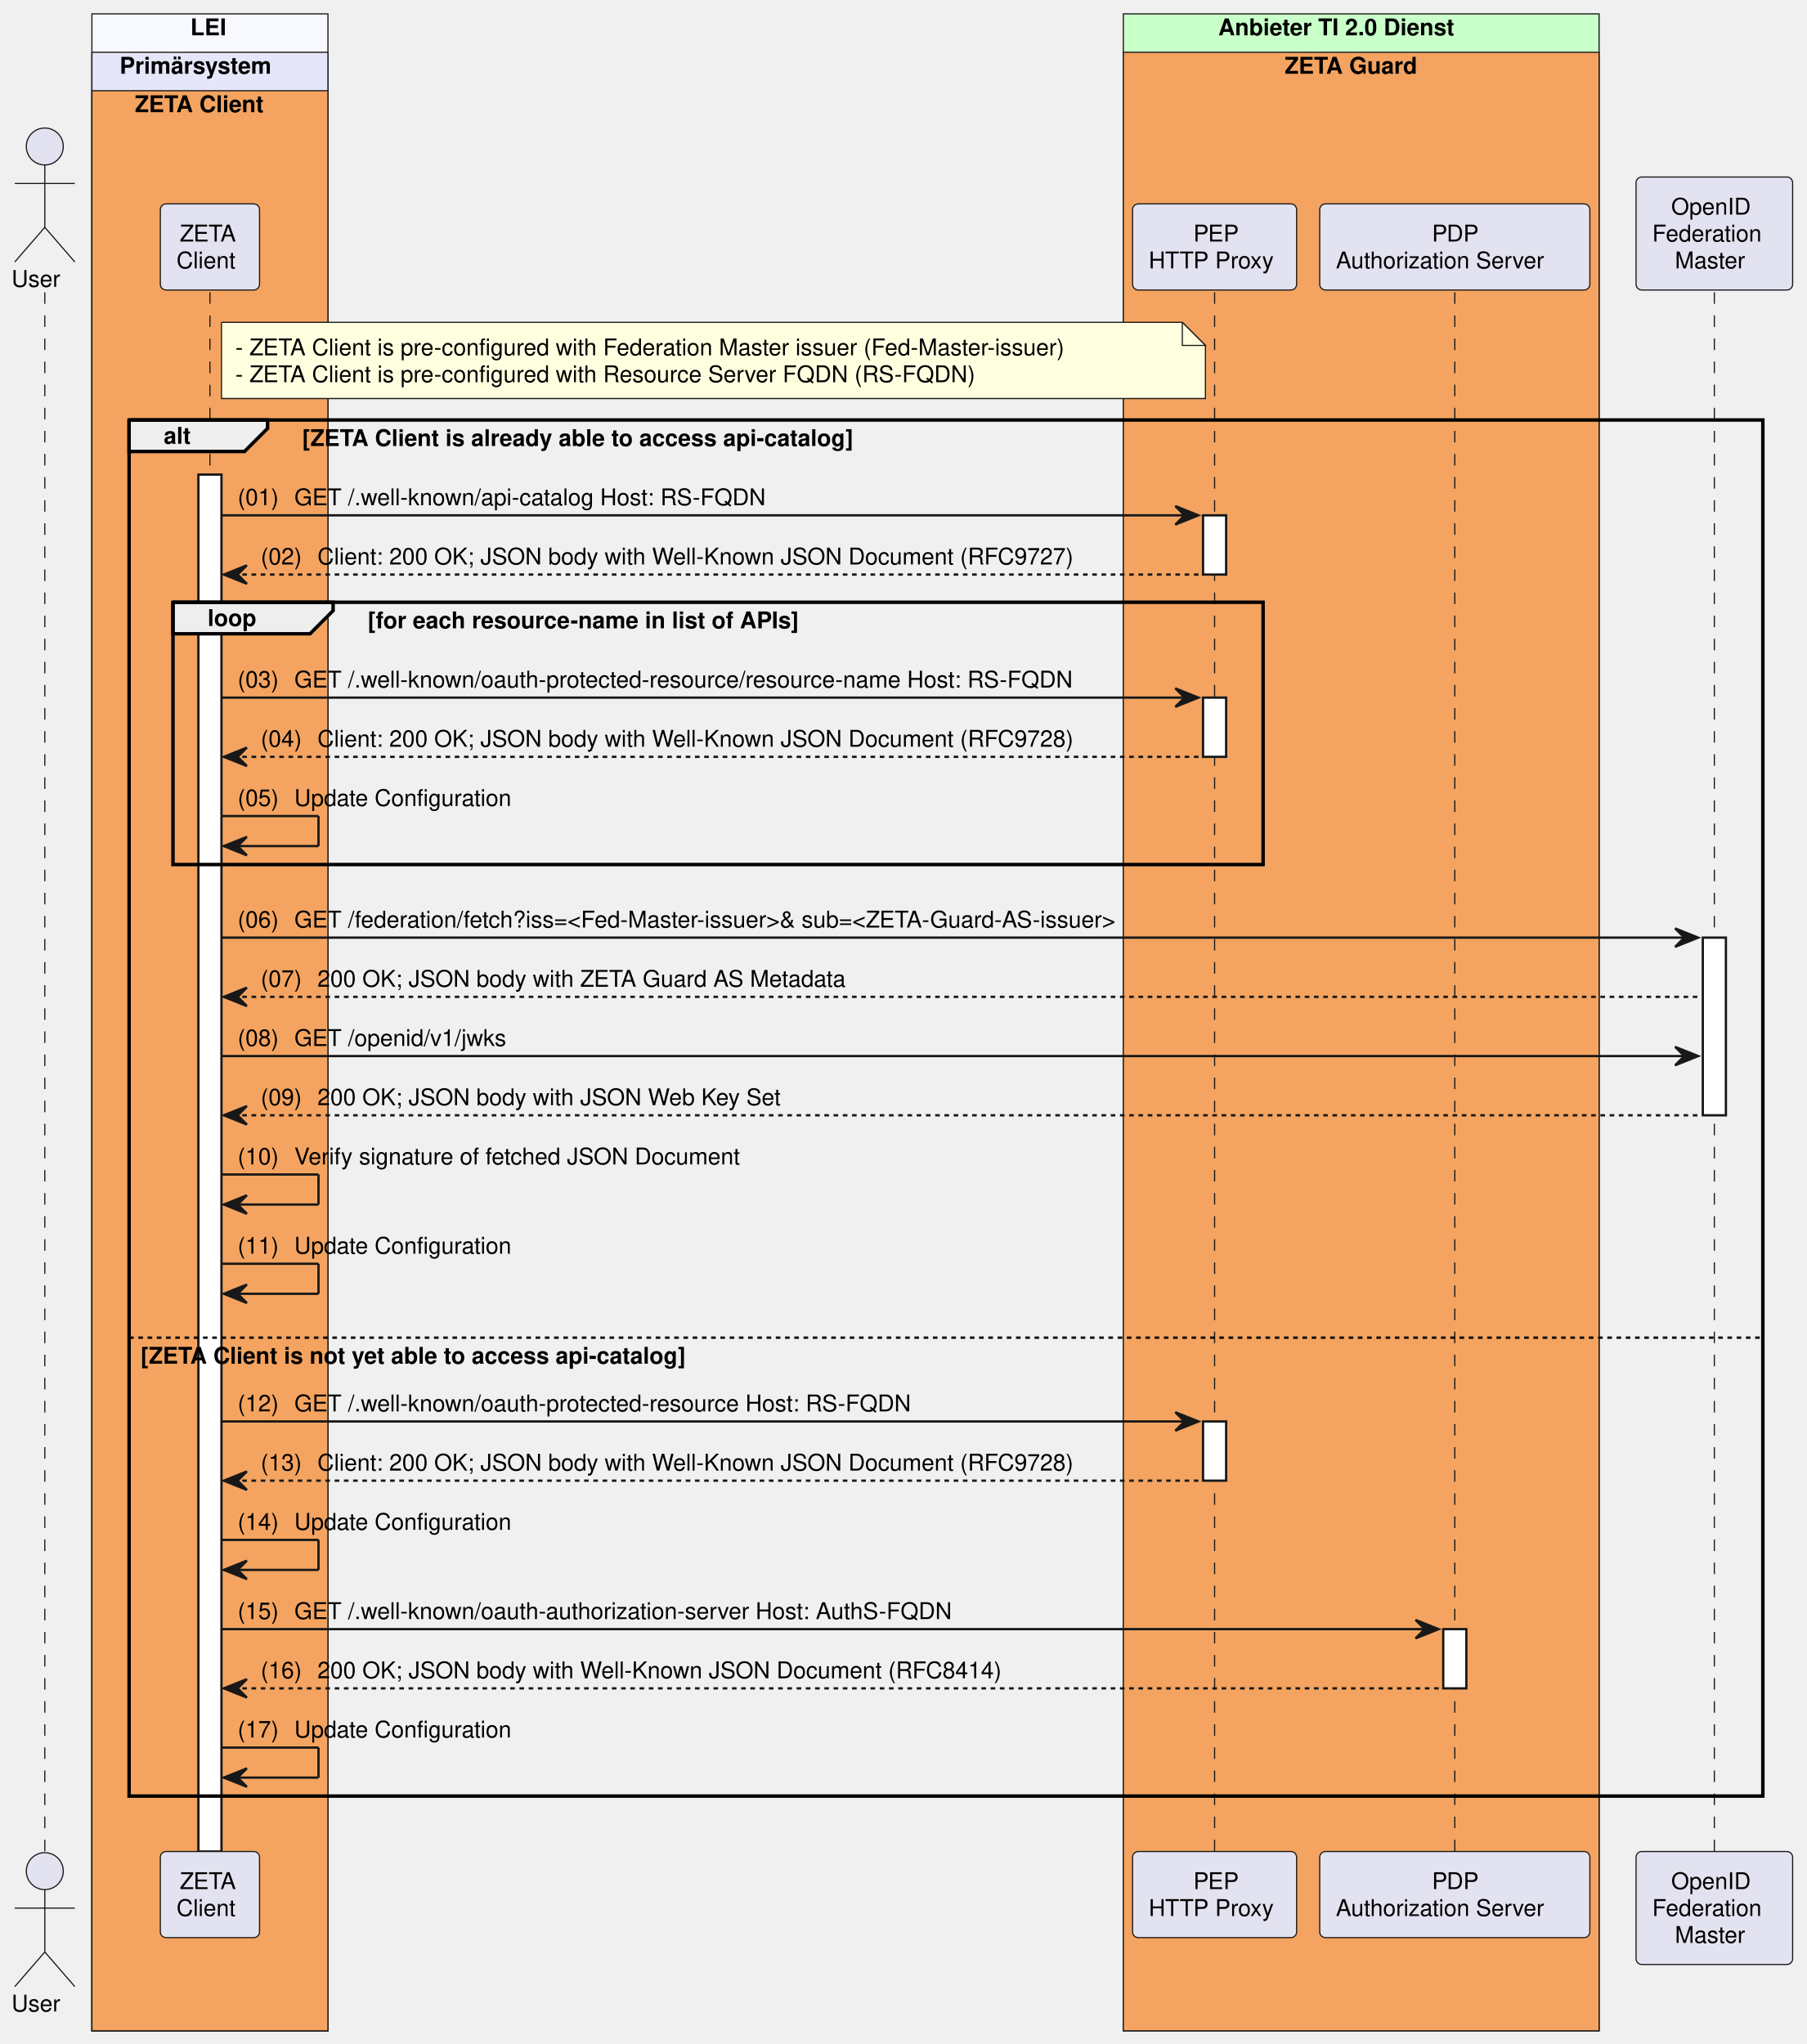
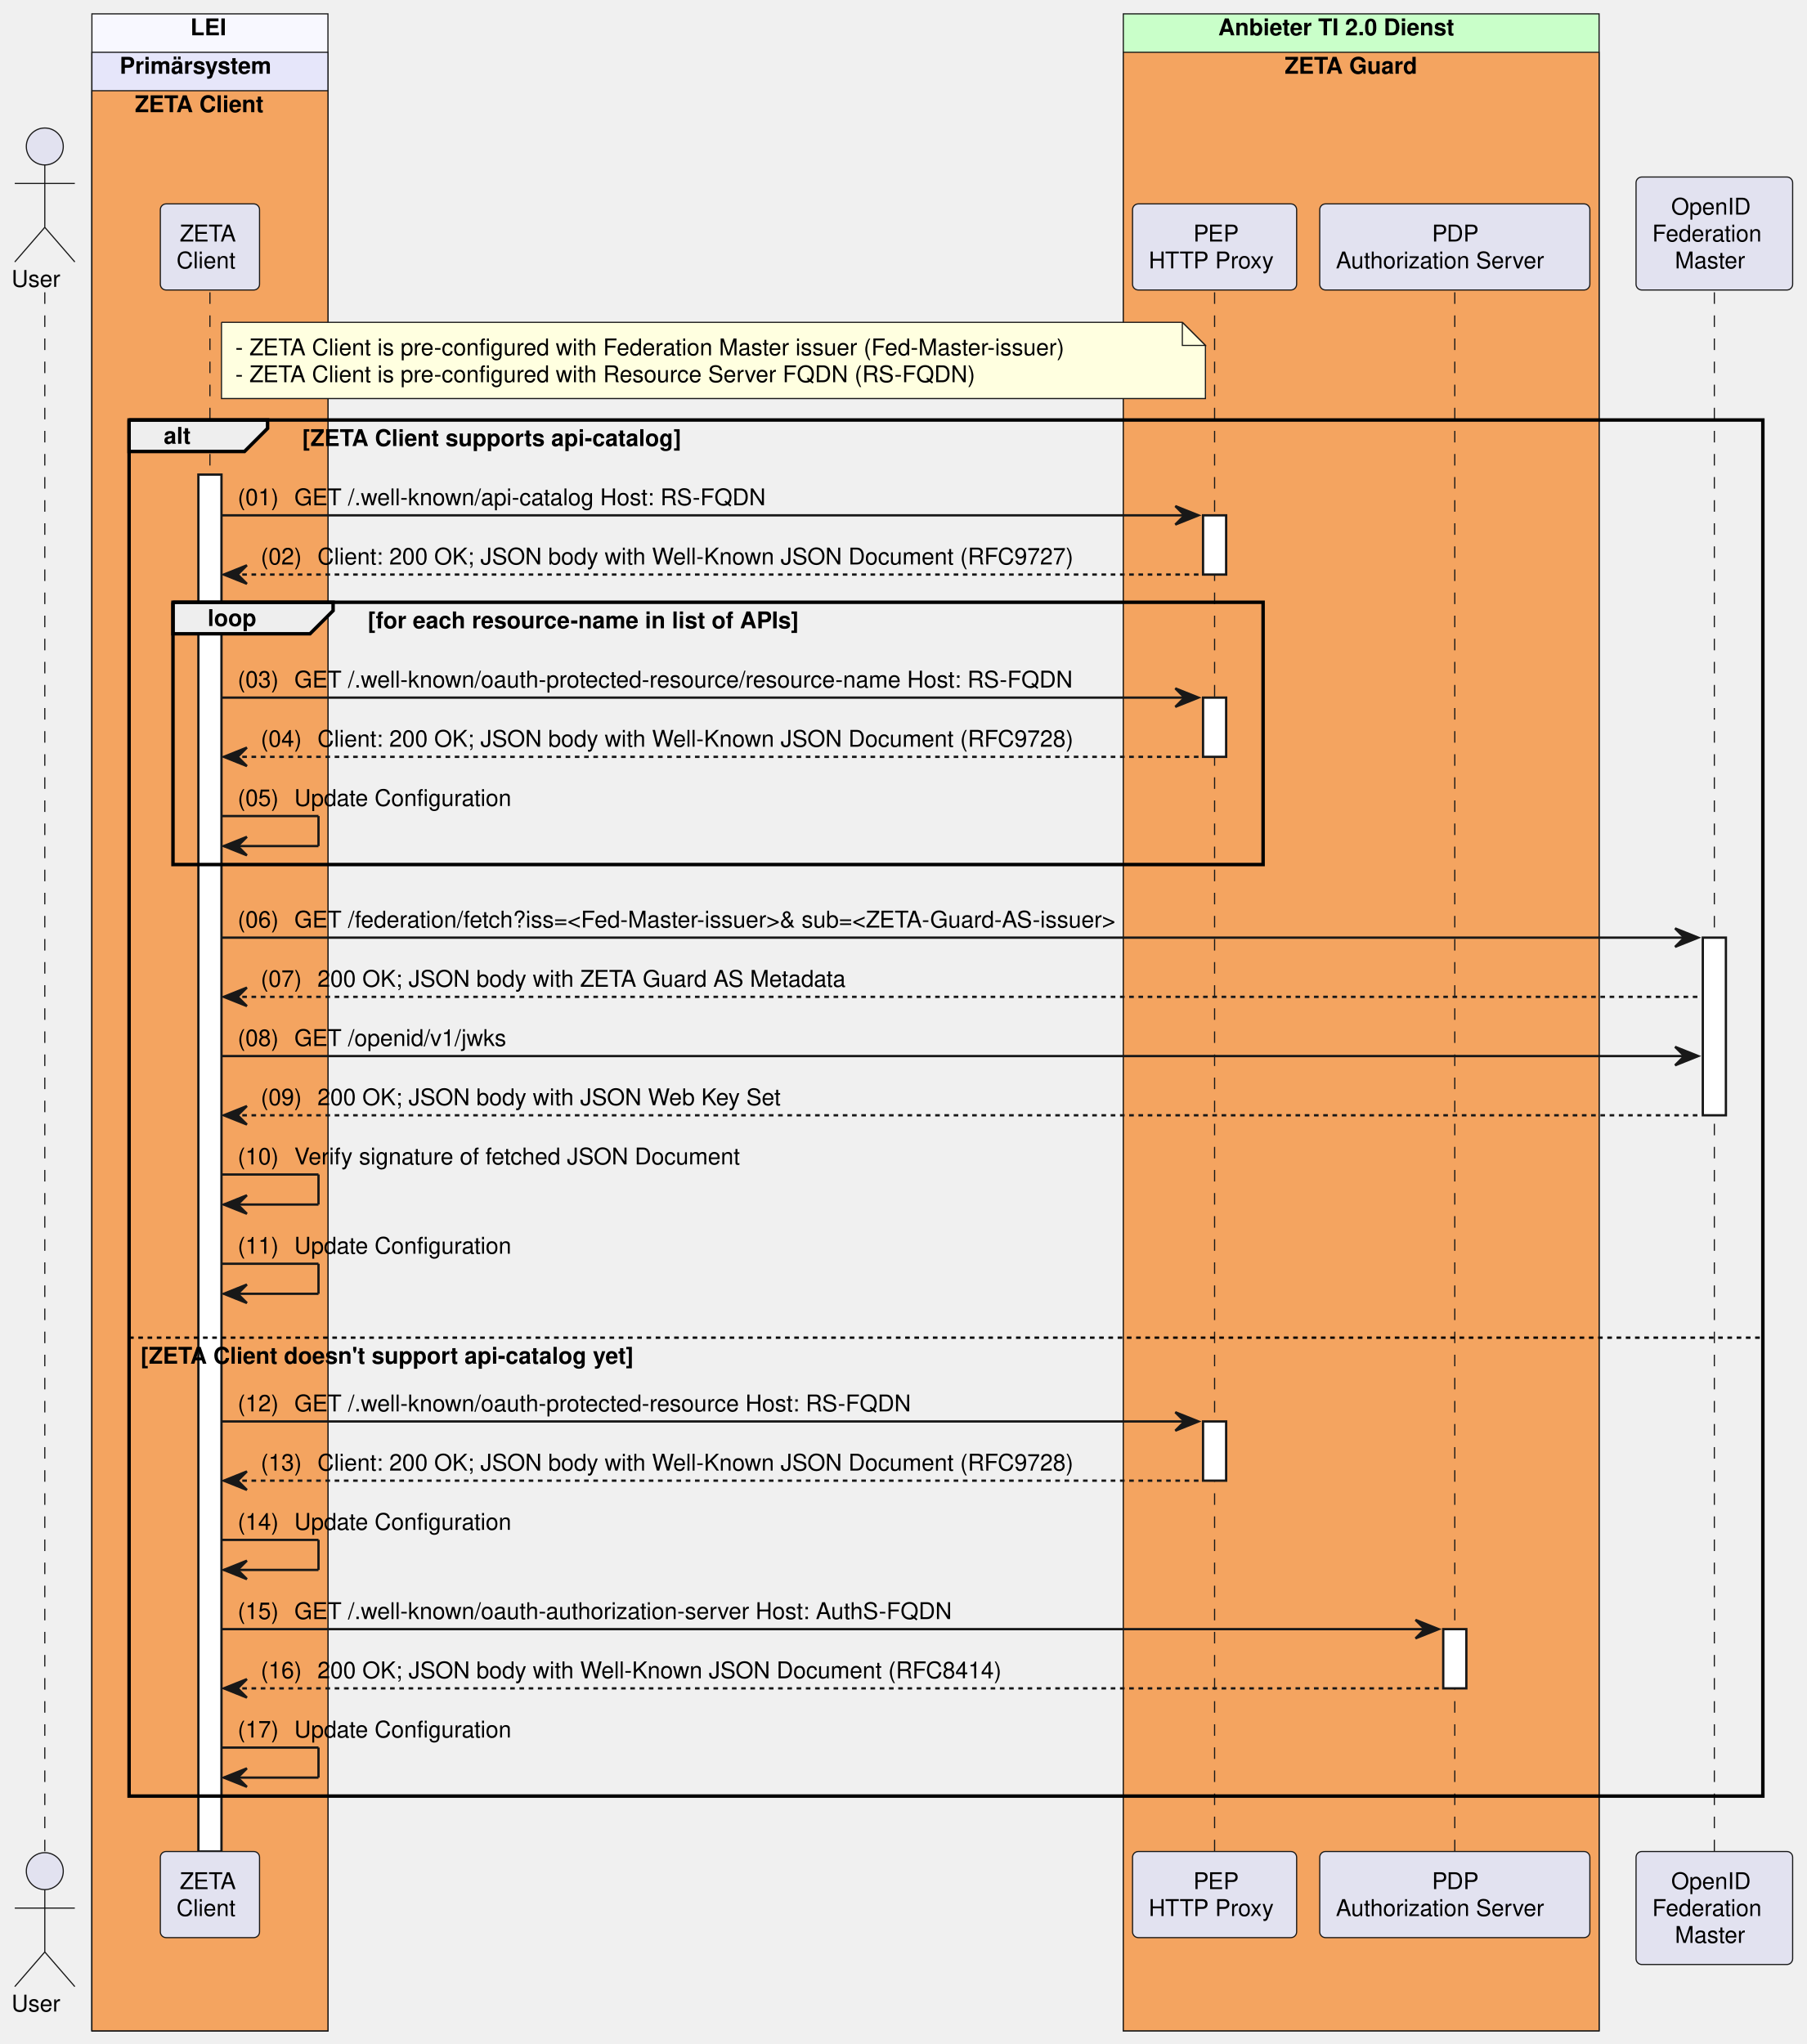
<svg xmlns="http://www.w3.org/2000/svg" contentStyleType="text/css" data-diagram-type="SEQUENCE" height="885px" preserveAspectRatio="none" style="width:782px;height:885px;background:#FFFFFF;" version="1.1" viewBox="0 0 782 885" width="782px" zoomAndPan="magnify">
  <defs />
  <g>
    <rect fill="#F8F8FF" height="873.297" style="stroke:#181818;stroke-width:0.5;" width="102.193" x="39.793" y="6" />
    <text fill="#000000" font-family="Helvetica" font-size="10" font-weight="bold" x="82.428" y="15.282">LEI</text>
    <rect fill="#E6E6FA" height="856.656" style="stroke:#181818;stroke-width:0.5;" width="102.193" x="39.793" y="22.641" />
    <text fill="#000000" font-family="Helvetica" font-size="10" font-weight="bold" x="51.793" y="31.923">Primärsystem</text>
    <rect fill="#F4A460" height="840.016" style="stroke:#181818;stroke-width:0.5;" width="102.193" x="39.793" y="39.281" />
    <text fill="#000000" font-family="Helvetica" font-size="10" font-weight="bold" x="58.39" y="48.563">ZETA Client</text>
    <rect fill="#C9FFC9" height="873.297" style="stroke:#181818;stroke-width:0.5;" width="205.99" x="486.337" y="6" />
    <text fill="#000000" font-family="Helvetica" font-size="10" font-weight="bold" x="527.44" y="15.282">Anbieter TI 2.0 Dienst</text>
    <rect fill="#F4A460" height="856.656" style="stroke:#181818;stroke-width:0.5;" width="205.99" x="486.337" y="22.641" />
    <text fill="#000000" font-family="Helvetica" font-size="10" font-weight="bold" x="556.188" y="31.923">ZETA Guard</text>
    <g>
      <rect fill="#000000" fill-opacity="0" height="675.094" width="8" x="15.896" y="126.562" />
      <line style="stroke:#181818;stroke-width:0.5;stroke-dasharray:5,5;" x1="19.396" x2="19.396" y1="126.562" y2="801.656" />
    </g>
    <g>
      <rect fill="#000000" fill-opacity="0" height="675.094" width="8" x="87.39" y="126.562" />
      <line style="stroke:#181818;stroke-width:0.5;stroke-dasharray:5,5;" x1="90.89" x2="90.89" y1="126.562" y2="801.656" />
    </g>
    <g>
      <rect fill="#FFFFFF" height="596.172" style="stroke:#181818;stroke-width:1;" width="10" x="85.89" y="205.484" />
    </g>
    <g>
      <rect fill="#000000" fill-opacity="0" height="675.094" width="8" x="522.357" y="126.562" />
      <line style="stroke:#181818;stroke-width:0.5;stroke-dasharray:5,5;" x1="525.857" x2="525.857" y1="126.562" y2="801.656" />
    </g>
    <g>
      <rect fill="#FFFFFF" height="25.641" style="stroke:#181818;stroke-width:1;" width="10" x="520.857" y="223.125" />
    </g>
    <g>
      <rect fill="#FFFFFF" height="25.641" style="stroke:#181818;stroke-width:1;" width="10" x="520.857" y="302.047" />
    </g>
    <g>
      <rect fill="#FFFFFF" height="25.641" style="stroke:#181818;stroke-width:1;" width="10" x="520.857" y="615.453" />
    </g>
    <g>
      <rect fill="#000000" fill-opacity="0" height="675.094" width="8" x="626.352" y="126.562" />
      <line style="stroke:#181818;stroke-width:0.5;stroke-dasharray:5,5;" x1="629.852" x2="629.852" y1="126.562" y2="801.656" />
    </g>
    <g>
      <rect fill="#FFFFFF" height="25.641" style="stroke:#181818;stroke-width:1;" width="10" x="624.852" y="705.375" />
    </g>
    <g>
      <rect fill="#000000" fill-opacity="0" height="675.094" width="8" x="738.727" y="126.562" />
      <line style="stroke:#181818;stroke-width:0.5;stroke-dasharray:5,5;" x1="742.227" x2="742.227" y1="126.562" y2="801.656" />
    </g>
    <g>
      <rect fill="#FFFFFF" height="76.922" style="stroke:#181818;stroke-width:1;" width="10" x="737.227" y="405.969" />
    </g>
    <text fill="#000000" font-family="Helvetica" font-size="10" x="5" y="124.204">User</text>
    <ellipse cx="19.396" cy="63.422" fill="#E2E2F0" rx="8" ry="8" style="stroke:#181818;stroke-width:0.5;" />
    <path d="M19.396,71.422 L19.396,98.422 M6.396,79.422 L32.397,79.422 M19.396,98.422 L6.396,113.422 M19.396,98.422 L32.397,113.422" fill="none" style="stroke:#181818;stroke-width:0.5;" />
    <rect fill="#E2E2F0" height="37.281" rx="2.5" ry="2.5" style="stroke:#181818;stroke-width:0.5;" width="42.95" x="69.415" y="88.281" />
    <text fill="#000000" font-family="Helvetica" font-size="10" x="77.831" y="104.564">ZETA</text>
    <text fill="#000000" font-family="Helvetica" font-size="10" x="76.415" y="116.204">Client</text>
    <rect fill="#E2E2F0" height="37.281" rx="2.5" ry="2.5" style="stroke:#181818;stroke-width:0.5;" width="71.041" x="490.337" y="88.281" />
    <text fill="#000000" font-family="Helvetica" font-size="10" x="516.668" y="104.564">PEP</text>
    <text fill="#000000" font-family="Helvetica" font-size="10" x="497.337" y="116.204">HTTP Proxy</text>
    <rect fill="#E2E2F0" height="37.281" rx="2.5" ry="2.5" style="stroke:#181818;stroke-width:0.5;" width="116.949" x="571.378" y="88.281" />
    <text fill="#000000" font-family="Helvetica" font-size="10" x="619.972" y="104.564">PDP</text>
    <text fill="#000000" font-family="Helvetica" font-size="10" x="578.378" y="116.204">Authorization Server</text>
    <rect fill="#E2E2F0" height="48.922" rx="2.5" ry="2.5" style="stroke:#181818;stroke-width:0.5;" width="67.799" x="708.327" y="76.641" />
    <text fill="#000000" font-family="Helvetica" font-size="10" x="723.547" y="92.923">OpenID</text>
    <text fill="#000000" font-family="Helvetica" font-size="10" x="715.327" y="104.564">Federation</text>
    <text fill="#000000" font-family="Helvetica" font-size="10" x="725.151" y="116.204">Master</text>
    <text fill="#000000" font-family="Helvetica" font-size="10" x="5" y="870.938">User</text>
    <ellipse cx="19.396" cy="810.156" fill="#E2E2F0" rx="8" ry="8" style="stroke:#181818;stroke-width:0.5;" />
    <path d="M19.396,818.156 L19.396,845.156 M6.396,826.156 L32.397,826.156 M19.396,845.156 L6.396,860.156 M19.396,845.156 L32.397,860.156" fill="none" style="stroke:#181818;stroke-width:0.5;" />
    <rect fill="#E2E2F0" height="37.281" rx="2.5" ry="2.5" style="stroke:#181818;stroke-width:0.5;" width="42.95" x="69.415" y="801.656" />
    <text fill="#000000" font-family="Helvetica" font-size="10" x="77.831" y="817.938">ZETA</text>
    <text fill="#000000" font-family="Helvetica" font-size="10" x="76.415" y="829.579">Client</text>
    <rect fill="#E2E2F0" height="37.281" rx="2.5" ry="2.5" style="stroke:#181818;stroke-width:0.5;" width="71.041" x="490.337" y="801.656" />
    <text fill="#000000" font-family="Helvetica" font-size="10" x="516.668" y="817.938">PEP</text>
    <text fill="#000000" font-family="Helvetica" font-size="10" x="497.337" y="829.579">HTTP Proxy</text>
    <rect fill="#E2E2F0" height="37.281" rx="2.5" ry="2.5" style="stroke:#181818;stroke-width:0.5;" width="116.949" x="571.378" y="801.656" />
    <text fill="#000000" font-family="Helvetica" font-size="10" x="619.972" y="817.938">PDP</text>
    <text fill="#000000" font-family="Helvetica" font-size="10" x="578.378" y="829.579">Authorization Server</text>
    <rect fill="#E2E2F0" height="48.922" rx="2.5" ry="2.5" style="stroke:#181818;stroke-width:0.5;" width="67.799" x="708.327" y="801.656" />
    <text fill="#000000" font-family="Helvetica" font-size="10" x="723.547" y="817.938">OpenID</text>
    <text fill="#000000" font-family="Helvetica" font-size="10" x="715.327" y="829.579">Federation</text>
    <text fill="#000000" font-family="Helvetica" font-size="10" x="725.151" y="841.22">Master</text>
    <path d="M95.89,139.562 L95.89,172.562 L521.89,172.562 L521.89,149.562 L511.89,139.562 L95.89,139.562" fill="#FFFFE0" style="stroke:#181818;stroke-width:0.5;" />
    <path d="M511.89,139.562 L511.89,149.562 L521.89,149.562 L511.89,139.562" fill="#FFFFE0" style="stroke:#181818;stroke-width:0.5;" />
    <text fill="#000000" font-family="Helvetica" font-size="10" x="101.89" y="153.845">- ZETA Client is pre-configured with Federation Master issuer (Fed-Master-issuer)</text>
    <text fill="#000000" font-family="Helvetica" font-size="10" x="101.89" y="165.485">- ZETA Client is pre-configured with Resource Server FQDN (RS-FQDN)</text>
    <path d="M55.89,181.844 L115.846,181.844 L115.846,185.484 L105.846,195.484 L55.89,195.484 L55.89,181.844" fill="#EEEEEE" style="stroke:#000000;stroke-width:1.5;" />
    <rect fill="none" height="595.812" style="stroke:#000000;stroke-width:1.5;" width="707.337" x="55.89" y="181.844" />
    <text fill="#000000" font-family="Helvetica" font-size="10" font-weight="bold" x="70.89" y="192.126">alt</text>
-     <text fill="#000000" font-family="Helvetica" font-size="10" font-weight="bold" x="130.846" y="193.126">[ZETA Client is already able to access api-catalog]</text>
+     <text fill="#000000" font-family="Helvetica" font-size="10" font-weight="bold" x="130.846" y="193.126">[ZETA Client supports api-catalog]</text>
    <line style="stroke:#000000;stroke-width:1;stroke-dasharray:2,2;" x1="55.89" x2="763.227" y1="579.172" y2="579.172" />
-     <text fill="#000000" font-family="Helvetica" font-size="10" font-weight="bold" x="60.89" y="590.454">[ZETA Client is not yet able to access api-catalog]</text>
+     <text fill="#000000" font-family="Helvetica" font-size="10" font-weight="bold" x="60.89" y="590.454">[ZETA Client doesn't support api-catalog yet]</text>
    <polygon fill="#181818" points="508.857,219.125,518.857,223.125,508.857,227.125,512.857,223.125" style="stroke:#181818;stroke-width:1;" />
    <line style="stroke:#181818;stroke-width:1;" x1="95.89" x2="514.857" y1="223.125" y2="223.125" />
    <text fill="#000000" font-family="Helvetica" font-size="10" x="102.89" y="218.767">(01)</text>
    <text fill="#000000" font-family="Helvetica" font-size="10" x="127.417" y="218.767">GET /.well-known/api-catalog Host: RS-FQDN</text>
    <polygon fill="#181818" points="106.89,244.766,96.89,248.766,106.89,252.766,102.89,248.766" style="stroke:#181818;stroke-width:1;" />
    <line style="stroke:#181818;stroke-width:1;stroke-dasharray:2,2;" x1="100.89" x2="519.857" y1="248.766" y2="248.766" />
    <text fill="#000000" font-family="Helvetica" font-size="10" x="112.89" y="244.407">(02)</text>
    <text fill="#000000" font-family="Helvetica" font-size="10" x="137.417" y="244.407">Client: 200 OK; JSON body with Well-Known JSON Document  (RFC9727)</text>
    <path d="M74.89,260.766 L144.216,260.766 L144.216,264.406 L134.216,274.406 L74.89,274.406 L74.89,260.766" fill="#EEEEEE" style="stroke:#000000;stroke-width:1.5;" />
    <rect fill="none" height="113.562" style="stroke:#000000;stroke-width:1.5;" width="471.968" x="74.89" y="260.766" />
    <text fill="#000000" font-family="Helvetica" font-size="10" font-weight="bold" x="89.89" y="271.048">loop</text>
    <text fill="#000000" font-family="Helvetica" font-size="10" font-weight="bold" x="159.216" y="272.048">[for each resource-name in list of APIs]</text>
    <polygon fill="#181818" points="508.857,298.047,518.857,302.047,508.857,306.047,512.857,302.047" style="stroke:#181818;stroke-width:1;" />
    <line style="stroke:#181818;stroke-width:1;" x1="95.89" x2="514.857" y1="302.047" y2="302.047" />
    <text fill="#000000" font-family="Helvetica" font-size="10" x="102.89" y="297.688">(03)</text>
    <text fill="#000000" font-family="Helvetica" font-size="10" x="127.417" y="297.688">GET /.well-known/oauth-protected-resource/resource-name   Host: RS-FQDN</text>
    <polygon fill="#181818" points="106.89,323.688,96.89,327.688,106.89,331.688,102.89,327.688" style="stroke:#181818;stroke-width:1;" />
    <line style="stroke:#181818;stroke-width:1;stroke-dasharray:2,2;" x1="100.89" x2="519.857" y1="327.688" y2="327.688" />
    <text fill="#000000" font-family="Helvetica" font-size="10" x="112.89" y="323.329">(04)</text>
    <text fill="#000000" font-family="Helvetica" font-size="10" x="137.417" y="323.329">Client: 200 OK; JSON body with Well-Known JSON Document  (RFC9728)</text>
    <line style="stroke:#181818;stroke-width:1;" x1="95.89" x2="137.89" y1="353.328" y2="353.328" />
    <line style="stroke:#181818;stroke-width:1;" x1="137.89" x2="137.89" y1="353.328" y2="366.328" />
    <line style="stroke:#181818;stroke-width:1;" x1="96.89" x2="137.89" y1="366.328" y2="366.328" />
    <polygon fill="#181818" points="106.89,362.328,96.89,366.328,106.89,370.328,102.89,366.328" style="stroke:#181818;stroke-width:1;" />
    <text fill="#000000" font-family="Helvetica" font-size="10" x="102.89" y="348.97">(05)</text>
    <text fill="#000000" font-family="Helvetica" font-size="10" x="127.417" y="348.97">Update Configuration</text>
    <polygon fill="#181818" points="725.227,401.969,735.227,405.969,725.227,409.969,729.227,405.969" style="stroke:#181818;stroke-width:1;" />
    <line style="stroke:#181818;stroke-width:1;" x1="95.89" x2="731.227" y1="405.969" y2="405.969" />
    <text fill="#000000" font-family="Helvetica" font-size="10" x="102.89" y="401.61">(06)</text>
    <text fill="#000000" font-family="Helvetica" font-size="10" x="127.417" y="401.61">GET /federation/fetch?iss=&lt;Fed-Master-issuer&gt;&amp;  sub=&lt;ZETA-Guard-AS-issuer&gt;</text>
    <polygon fill="#181818" points="106.89,427.609,96.89,431.609,106.89,435.609,102.89,431.609" style="stroke:#181818;stroke-width:1;" />
    <line style="stroke:#181818;stroke-width:1;stroke-dasharray:2,2;" x1="100.89" x2="736.227" y1="431.609" y2="431.609" />
    <text fill="#000000" font-family="Helvetica" font-size="10" x="112.89" y="427.251">(07)</text>
    <text fill="#000000" font-family="Helvetica" font-size="10" x="137.417" y="427.251">200 OK; JSON body with ZETA Guard AS Metadata</text>
    <polygon fill="#181818" points="725.227,453.25,735.227,457.25,725.227,461.25,729.227,457.25" style="stroke:#181818;stroke-width:1;" />
    <line style="stroke:#181818;stroke-width:1;" x1="95.89" x2="731.227" y1="457.25" y2="457.25" />
    <text fill="#000000" font-family="Helvetica" font-size="10" x="102.89" y="452.892">(08)</text>
    <text fill="#000000" font-family="Helvetica" font-size="10" x="127.417" y="452.892">GET /openid/v1/jwks</text>
    <polygon fill="#181818" points="106.89,478.891,96.89,482.891,106.89,486.891,102.89,482.891" style="stroke:#181818;stroke-width:1;" />
    <line style="stroke:#181818;stroke-width:1;stroke-dasharray:2,2;" x1="100.89" x2="736.227" y1="482.891" y2="482.891" />
    <text fill="#000000" font-family="Helvetica" font-size="10" x="112.89" y="478.532">(09)</text>
    <text fill="#000000" font-family="Helvetica" font-size="10" x="137.417" y="478.532">200 OK; JSON body with JSON Web Key Set</text>
    <line style="stroke:#181818;stroke-width:1;" x1="95.89" x2="137.89" y1="508.531" y2="508.531" />
    <line style="stroke:#181818;stroke-width:1;" x1="137.89" x2="137.89" y1="508.531" y2="521.531" />
    <line style="stroke:#181818;stroke-width:1;" x1="96.89" x2="137.89" y1="521.531" y2="521.531" />
    <polygon fill="#181818" points="106.89,517.531,96.89,521.531,106.89,525.531,102.89,521.531" style="stroke:#181818;stroke-width:1;" />
    <text fill="#000000" font-family="Helvetica" font-size="10" x="102.89" y="504.173">(10)</text>
    <text fill="#000000" font-family="Helvetica" font-size="10" x="127.417" y="504.173">Verify signature of fetched JSON Document</text>
    <line style="stroke:#181818;stroke-width:1;" x1="95.89" x2="137.89" y1="547.172" y2="547.172" />
    <line style="stroke:#181818;stroke-width:1;" x1="137.89" x2="137.89" y1="547.172" y2="560.172" />
    <line style="stroke:#181818;stroke-width:1;" x1="96.89" x2="137.89" y1="560.172" y2="560.172" />
    <polygon fill="#181818" points="106.89,556.172,96.89,560.172,106.89,564.172,102.89,560.172" style="stroke:#181818;stroke-width:1;" />
    <text fill="#000000" font-family="Helvetica" font-size="10" x="102.89" y="542.813">(11)</text>
    <text fill="#000000" font-family="Helvetica" font-size="10" x="127.417" y="542.813">Update Configuration</text>
    <polygon fill="#181818" points="508.857,611.453,518.857,615.453,508.857,619.453,512.857,615.453" style="stroke:#181818;stroke-width:1;" />
    <line style="stroke:#181818;stroke-width:1;" x1="95.89" x2="514.857" y1="615.453" y2="615.453" />
    <text fill="#000000" font-family="Helvetica" font-size="10" x="102.89" y="611.095">(12)</text>
    <text fill="#000000" font-family="Helvetica" font-size="10" x="127.417" y="611.095">GET /.well-known/oauth-protected-resource Host: RS-FQDN</text>
    <polygon fill="#181818" points="106.89,637.094,96.89,641.094,106.89,645.094,102.89,641.094" style="stroke:#181818;stroke-width:1;" />
    <line style="stroke:#181818;stroke-width:1;stroke-dasharray:2,2;" x1="100.89" x2="519.857" y1="641.094" y2="641.094" />
    <text fill="#000000" font-family="Helvetica" font-size="10" x="112.89" y="636.735">(13)</text>
    <text fill="#000000" font-family="Helvetica" font-size="10" x="137.417" y="636.735">Client: 200 OK; JSON body with Well-Known JSON Document  (RFC9728)</text>
    <line style="stroke:#181818;stroke-width:1;" x1="95.89" x2="137.89" y1="666.734" y2="666.734" />
    <line style="stroke:#181818;stroke-width:1;" x1="137.89" x2="137.89" y1="666.734" y2="679.734" />
    <line style="stroke:#181818;stroke-width:1;" x1="96.89" x2="137.89" y1="679.734" y2="679.734" />
    <polygon fill="#181818" points="106.89,675.734,96.89,679.734,106.89,683.734,102.89,679.734" style="stroke:#181818;stroke-width:1;" />
    <text fill="#000000" font-family="Helvetica" font-size="10" x="102.89" y="662.376">(14)</text>
    <text fill="#000000" font-family="Helvetica" font-size="10" x="127.417" y="662.376">Update Configuration</text>
    <polygon fill="#181818" points="612.852,701.375,622.852,705.375,612.852,709.375,616.852,705.375" style="stroke:#181818;stroke-width:1;" />
    <line style="stroke:#181818;stroke-width:1;" x1="95.89" x2="618.852" y1="705.375" y2="705.375" />
    <text fill="#000000" font-family="Helvetica" font-size="10" x="102.89" y="701.017">(15)</text>
    <text fill="#000000" font-family="Helvetica" font-size="10" x="127.417" y="701.017">GET /.well-known/oauth-authorization-server Host:  AuthS-FQDN</text>
    <polygon fill="#181818" points="106.89,727.016,96.89,731.016,106.89,735.016,102.89,731.016" style="stroke:#181818;stroke-width:1;" />
    <line style="stroke:#181818;stroke-width:1;stroke-dasharray:2,2;" x1="100.89" x2="623.852" y1="731.016" y2="731.016" />
    <text fill="#000000" font-family="Helvetica" font-size="10" x="112.89" y="726.657">(16)</text>
    <text fill="#000000" font-family="Helvetica" font-size="10" x="137.417" y="726.657">200 OK; JSON body with Well-Known JSON Document   (RFC8414)</text>
    <line style="stroke:#181818;stroke-width:1;" x1="95.89" x2="137.89" y1="756.656" y2="756.656" />
    <line style="stroke:#181818;stroke-width:1;" x1="137.89" x2="137.89" y1="756.656" y2="769.656" />
    <line style="stroke:#181818;stroke-width:1;" x1="96.89" x2="137.89" y1="769.656" y2="769.656" />
    <polygon fill="#181818" points="106.89,765.656,96.89,769.656,106.89,773.656,102.89,769.656" style="stroke:#181818;stroke-width:1;" />
    <text fill="#000000" font-family="Helvetica" font-size="10" x="102.89" y="752.298">(17)</text>
    <text fill="#000000" font-family="Helvetica" font-size="10" x="127.417" y="752.298">Update Configuration</text>
  </g>
</svg>
